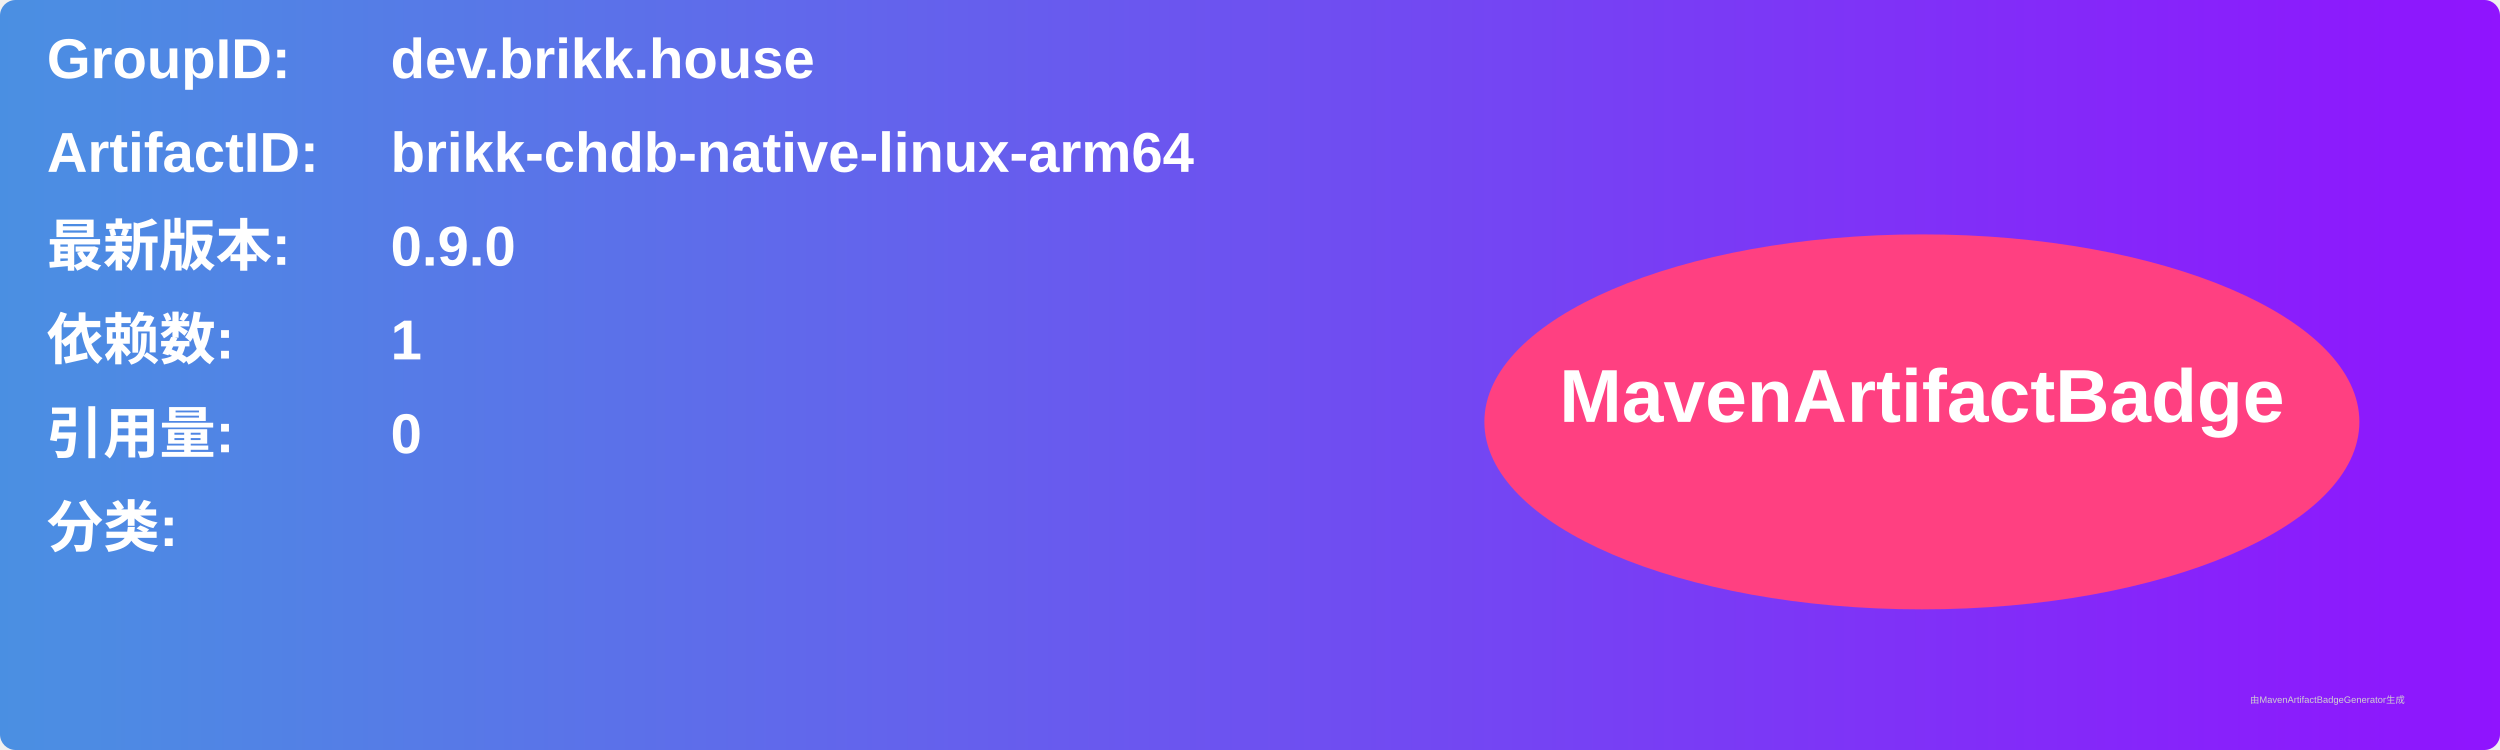
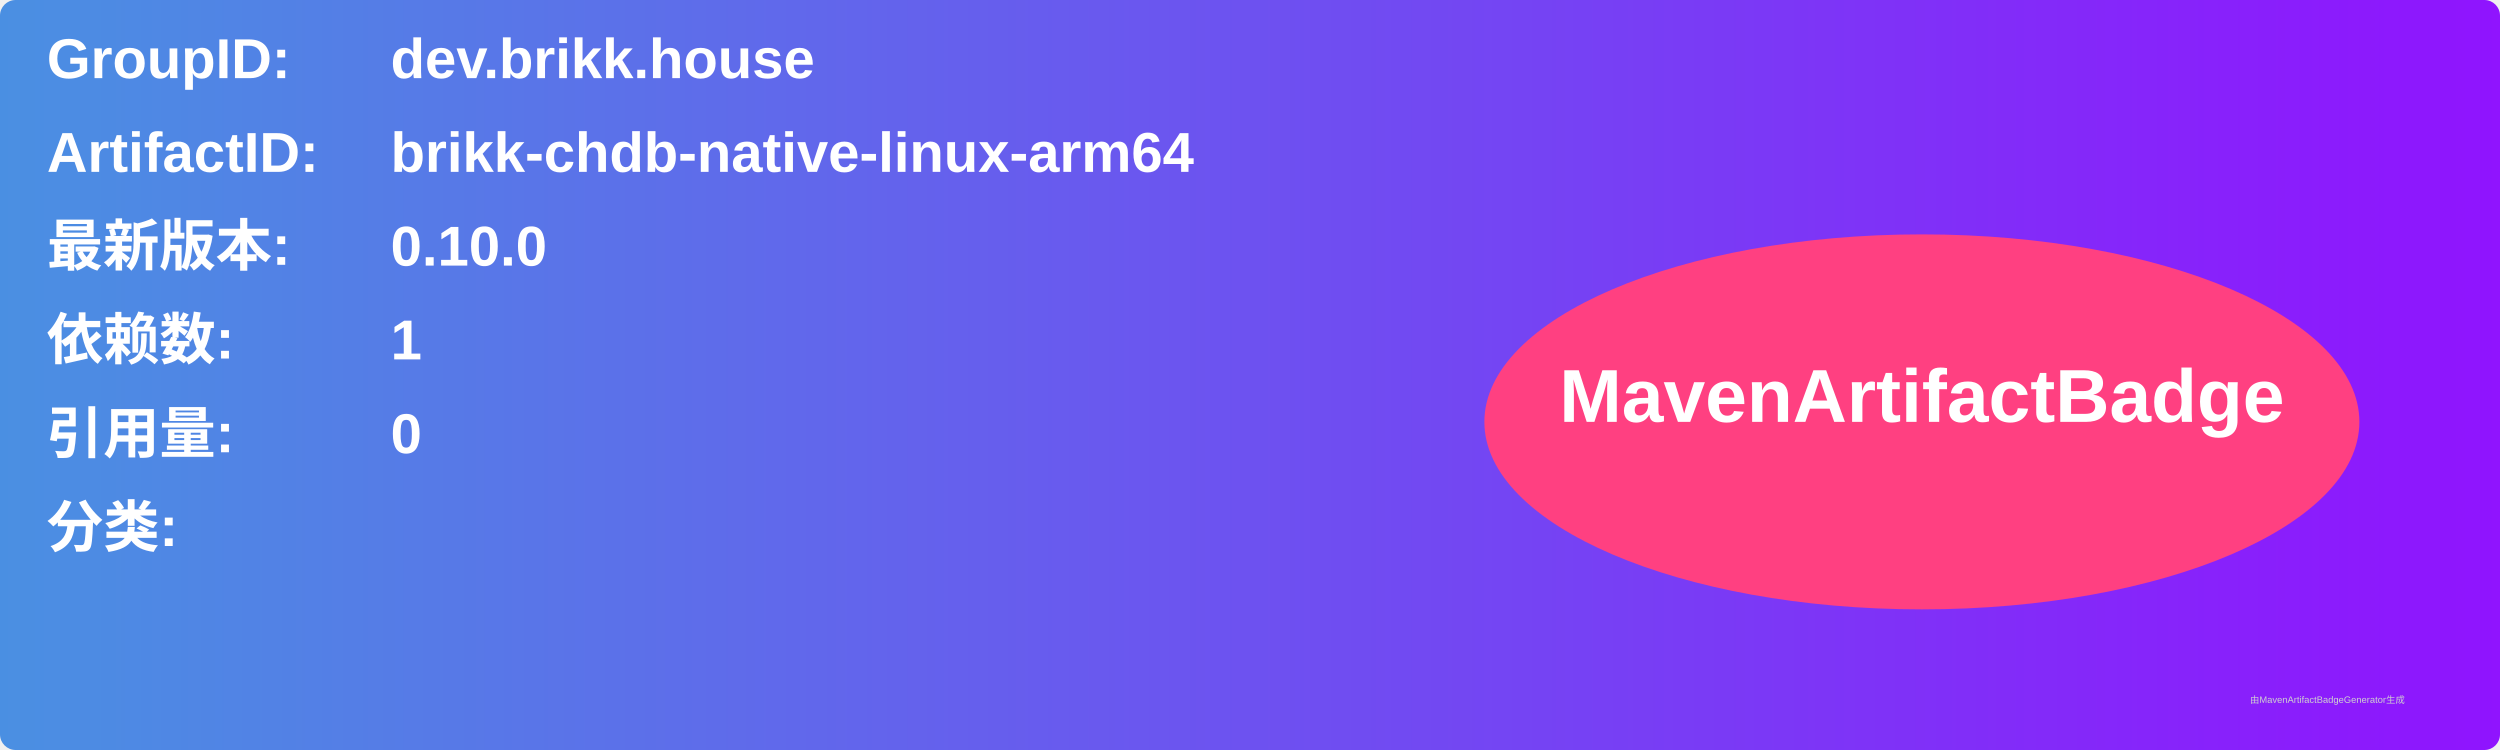
<svg xmlns="http://www.w3.org/2000/svg" width="800" height="240" viewBox="0 0 800 240">
  <linearGradient id="grad" x1="0%" y1="0%" x2="100%" y2="0%">
    <stop offset="0%" stop-color="#4a90e2" />
    <stop offset="100%" stop-color="#9013fe" />
  </linearGradient>
  <rect width="100%" height="100%" rx="5" ry="5" fill="url(#grad)" />
  <g transform="translate(15, 15)">
    <text x="0" y="10" font-family="Arial" font-size="18" fill="white" font-weight="bold" width="260">GroupID:</text>
    <text x="110" y="10" font-family="Arial" font-size="18" fill="white" font-weight="bold" width="460">dev.brikk.house</text>
    <text x="0" y="40" font-family="Arial" font-size="18" fill="white" font-weight="bold" width="260">ArtifactID:</text>
    <text x="110" y="40" font-family="Arial" font-size="18" fill="white" font-weight="bold" width="460">brikk-chdb-native-linux-arm64</text>
    <text x="0" y="70" font-family="Arial" font-size="18" fill="white" font-weight="bold">最新版本:</text>
    <text x="110" y="70" font-family="Arial" font-size="18" fill="white" font-weight="bold">
-       <tspan font-weight="bold">0.9.0</tspan>
+       <tspan font-weight="bold">0.10.0</tspan>
    </text>
    <text x="0" y="100" font-family="Arial" font-size="18" fill="white" font-weight="bold">依赖数: </text>
    <text x="110" y="100" font-family="Arial" font-size="18" fill="white">
      <tspan font-weight="bold">1</tspan>
    </text>
    <text x="0" y="130" font-family="Arial" font-size="18" fill="white" font-weight="bold">引用量: </text>
    <text x="110" y="130" font-family="Arial" font-size="18" fill="white">
      <tspan font-weight="bold">0</tspan>
    </text>
    <text x="0" y="160" font-family="Arial" font-size="18" fill="white" font-weight="bold">分类:</text>
    <text x="10" y="190" font-family="Arial" font-size="10" fill="white">
      <tspan font-weight="bold" />
    </text>
    <ellipse cx="600" cy="120" rx="140" ry="60" fill="#ff4081" />
    <text x="600" y="120" text-anchor="middle" font-family="Arial" font-size="24" fill="white" font-weight="bold">MavenArtifactBadge</text>
  </g>
  <text x="720" y="225" font-family="Arial" font-size="3" fill="#d0d0d0">由MavenArtifactBadgeGenerator生成</text>
</svg>
